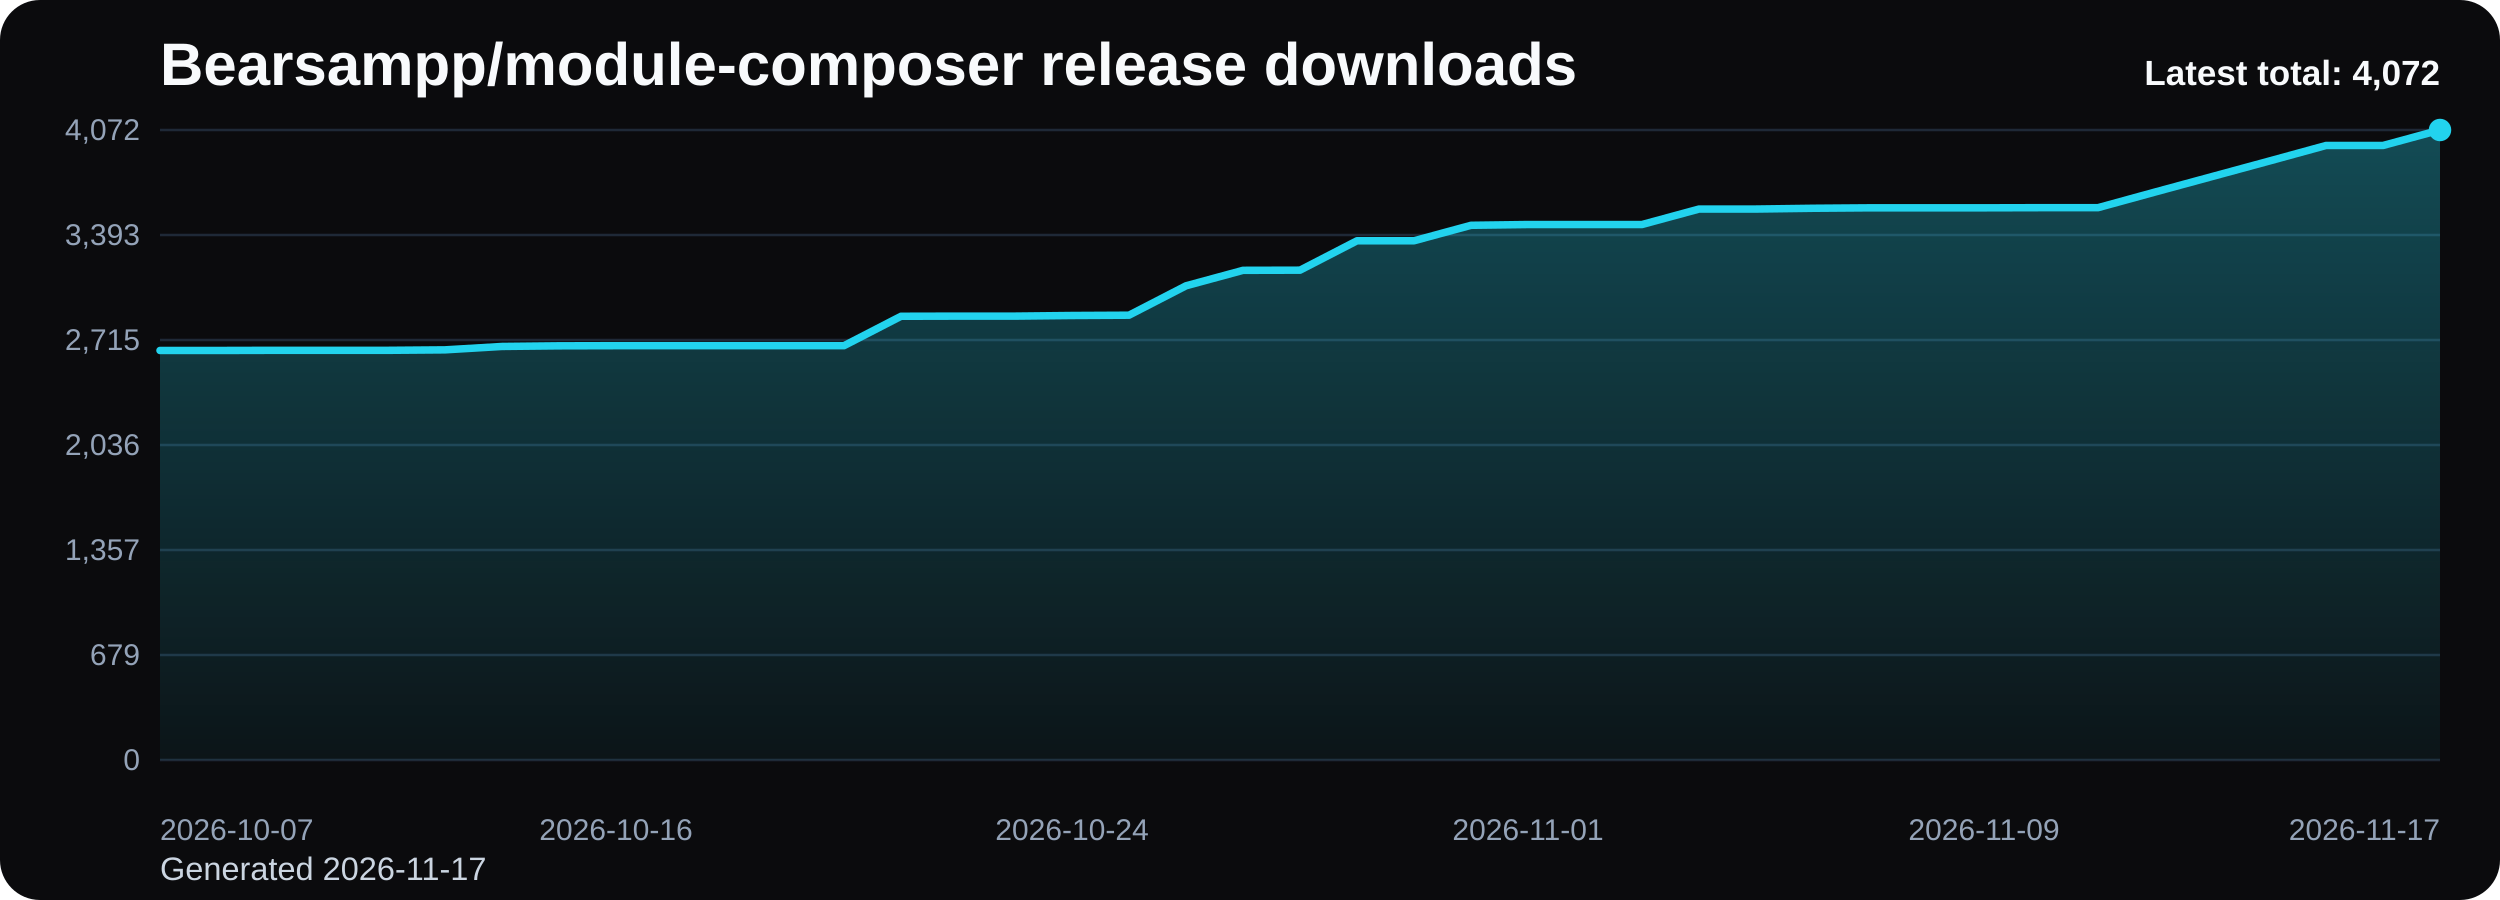
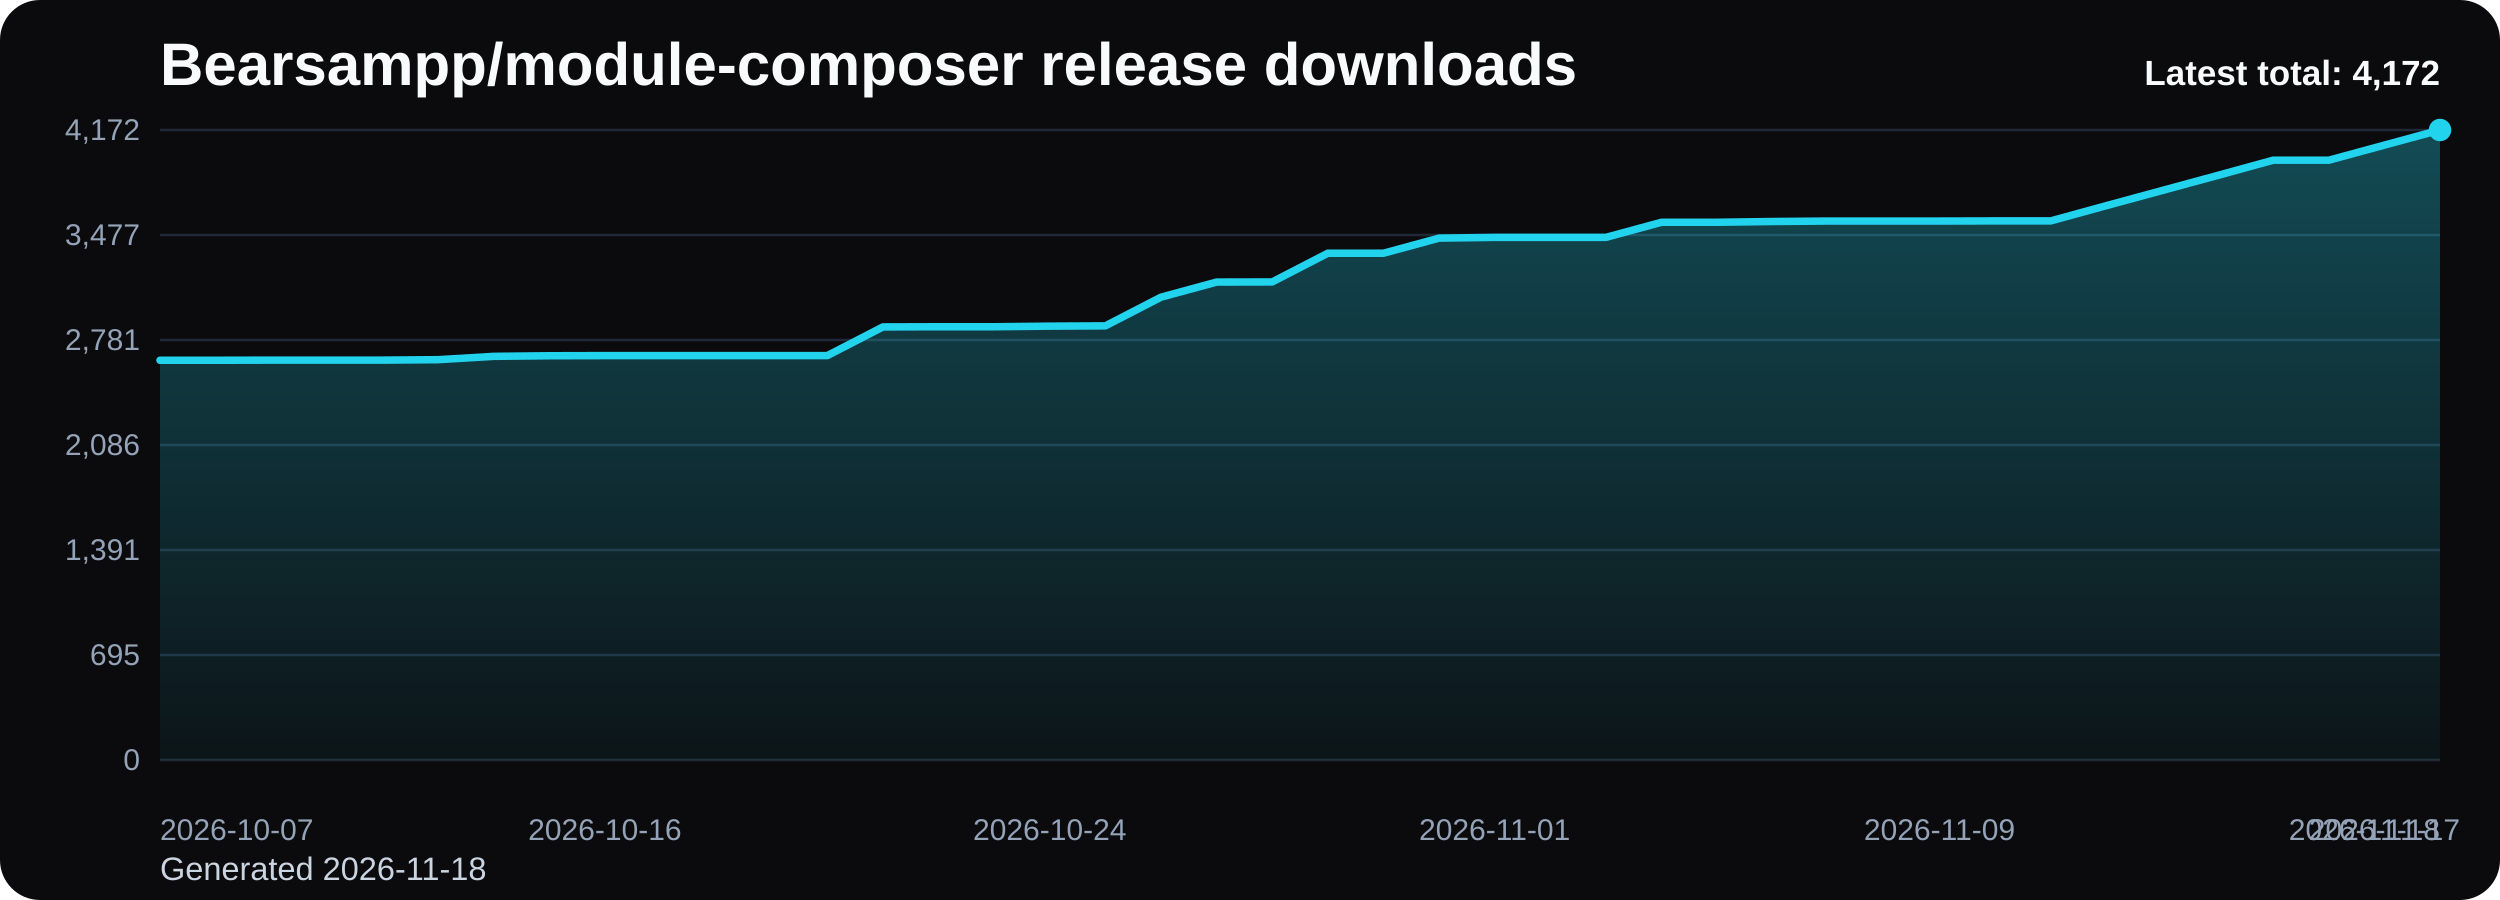
<svg xmlns="http://www.w3.org/2000/svg" viewBox="0 0 1000 360" role="img" aria-label="Bearsampp/module-composer release downloads chart">
  <defs>
    <linearGradient id="fill-total-trend-black" x1="0" y1="0" x2="0" y2="1">
      <stop offset="0%" stop-color="#22d3ee" stop-opacity="0.32" />
      <stop offset="100%" stop-color="#22d3ee" stop-opacity="0.05" />
    </linearGradient>
    <style>
      .bg { fill: #0b0b0d; }
      .title { font: 700 24px Arial, sans-serif; fill: #f8fafc; }
      .sub { font: 400 13px Arial, sans-serif; fill: #cbd5e1; }
      .grid { stroke: #1f2937; stroke-width: 1; }
      .axis { font: 400 12px Arial, sans-serif; fill: #94a3b8; }
      .line { fill: none; stroke: #22d3ee; stroke-width: 3; stroke-linecap: round; stroke-linejoin: round; }
      .dot { fill: #22d3ee; }
      .value { font: 600 11px Arial, sans-serif; fill: #cbd5e1; }
      .latest { font: 700 14px Arial, sans-serif; fill: #f8fafc; }
    </style>
  </defs>
  <rect class="bg" x="0" y="0" width="1000" height="360" rx="16" />
  <text class="title" x="64" y="34">Bearsampp/module-composer release downloads</text>
-   <text class="sub" x="64" y="352">Generated 2026-11-17</text>
+   <text class="sub" x="64" y="352">Generated 2026-11-18</text>
  <line x1="64" y1="52.00" x2="976" y2="52.00" class="grid" />
-   <text x="56" y="56.00" text-anchor="end" class="axis">4,072</text>
+   <text x="56" y="56.00" text-anchor="end" class="axis">4,172</text>
  <line x1="64" y1="94.00" x2="976" y2="94.00" class="grid" />
-   <text x="56" y="98.00" text-anchor="end" class="axis">3,393</text>
+   <text x="56" y="98.00" text-anchor="end" class="axis">3,477</text>
  <line x1="64" y1="136.00" x2="976" y2="136.00" class="grid" />
-   <text x="56" y="140.00" text-anchor="end" class="axis">2,715</text>
+   <text x="56" y="140.00" text-anchor="end" class="axis">2,781</text>
  <line x1="64" y1="178.00" x2="976" y2="178.00" class="grid" />
-   <text x="56" y="182.00" text-anchor="end" class="axis">2,036</text>
+   <text x="56" y="182.00" text-anchor="end" class="axis">2,086</text>
  <line x1="64" y1="220.00" x2="976" y2="220.00" class="grid" />
-   <text x="56" y="224.00" text-anchor="end" class="axis">1,357</text>
+   <text x="56" y="224.00" text-anchor="end" class="axis">1,391</text>
  <line x1="64" y1="262.00" x2="976" y2="262.00" class="grid" />
-   <text x="56" y="266.00" text-anchor="end" class="axis">679</text>
+   <text x="56" y="266.00" text-anchor="end" class="axis">695</text>
  <line x1="64" y1="304.00" x2="976" y2="304.00" class="grid" />
  <text x="56" y="308.00" text-anchor="end" class="axis">0</text>
-   <path d="M 64.00 304 L 64.00 140.19 L 86.80 140.19 L 109.60 140.13 L 132.40 140.13 L 155.20 140.13 L 178.00 139.94 L 200.80 138.58 L 223.60 138.33 L 246.40 138.27 L 269.20 138.27 L 292.00 138.27 L 314.80 138.27 L 337.60 138.27 L 360.40 126.51 L 383.20 126.45 L 406.00 126.45 L 428.80 126.20 L 451.60 126.08 L 474.40 114.32 L 497.20 108.13 L 520.00 108.07 L 542.80 96.31 L 565.60 96.31 L 588.40 90.12 L 611.20 89.81 L 634.00 89.81 L 656.80 89.81 L 679.60 83.62 L 702.40 83.62 L 725.20 83.31 L 748.00 83.13 L 770.80 83.13 L 793.60 83.13 L 816.40 83.07 L 839.20 83.07 L 862.00 76.82 L 884.80 70.63 L 907.60 64.44 L 930.40 58.19 L 953.20 58.19 L 976.00 52.00 L 976.00 304 Z" fill="url(#fill-total-trend-black)" />
-   <polyline class="line" points="64.00,140.19 86.80,140.19 109.60,140.13 132.40,140.13 155.20,140.13 178.00,139.94 200.80,138.58 223.60,138.33 246.40,138.27 269.20,138.27 292.00,138.27 314.80,138.27 337.60,138.27 360.40,126.51 383.20,126.45 406.00,126.45 428.80,126.20 451.60,126.08 474.40,114.32 497.20,108.13 520.00,108.07 542.80,96.31 565.60,96.31 588.40,90.12 611.20,89.81 634.00,89.81 656.80,89.81 679.60,83.62 702.40,83.62 725.20,83.31 748.00,83.13 770.80,83.13 793.60,83.13 816.40,83.07 839.20,83.07 862.00,76.82 884.80,70.63 907.60,64.44 930.40,58.19 953.20,58.19 976.00,52.00" />
+   <path d="M 64.00 304 L 64.00 144.11 L 86.24 144.11 L 108.49 144.05 L 130.73 144.05 L 152.98 144.05 L 175.22 143.87 L 197.46 142.54 L 219.71 142.30 L 241.95 142.24 L 264.20 142.24 L 286.44 142.24 L 308.68 142.24 L 330.93 142.24 L 353.17 130.77 L 375.41 130.70 L 397.66 130.70 L 419.90 130.46 L 442.15 130.34 L 464.39 118.87 L 486.63 112.83 L 508.88 112.77 L 531.12 101.29 L 553.37 101.29 L 575.61 95.25 L 597.85 94.95 L 620.10 94.95 L 642.34 94.95 L 664.59 88.91 L 686.83 88.91 L 709.07 88.60 L 731.32 88.42 L 753.56 88.42 L 775.80 88.42 L 798.05 88.36 L 820.29 88.36 L 842.54 82.26 L 864.78 76.22 L 887.02 70.18 L 909.27 64.08 L 931.51 64.08 L 953.76 58.04 L 976.00 52.00 L 976.00 304 Z" fill="url(#fill-total-trend-black)" />
+   <polyline class="line" points="64.00,144.11 86.24,144.11 108.49,144.05 130.73,144.05 152.98,144.05 175.22,143.87 197.46,142.54 219.71,142.30 241.95,142.24 264.20,142.24 286.44,142.24 308.68,142.24 330.93,142.24 353.17,130.77 375.41,130.70 397.66,130.70 419.90,130.46 442.15,130.34 464.39,118.87 486.63,112.83 508.88,112.77 531.12,101.29 553.37,101.29 575.61,95.25 597.85,94.95 620.10,94.95 642.34,94.95 664.59,88.91 686.83,88.91 709.07,88.60 731.32,88.42 753.56,88.42 775.80,88.42 798.05,88.36 820.29,88.36 842.54,82.26 864.78,76.22 887.02,70.18 909.27,64.08 931.51,64.08 953.76,58.04 976.00,52.00" />
  <circle class="dot" cx="976.00" cy="52.00" r="4.5" />
  <text class="axis" x="64.00" y="336" text-anchor="start">2026-10-07</text>
-   <text class="axis" x="246.40" y="336" text-anchor="middle">2026-10-16</text>
-   <text class="axis" x="428.80" y="336" text-anchor="middle">2026-10-24</text>
-   <text class="axis" x="611.20" y="336" text-anchor="middle">2026-11-01</text>
-   <text class="axis" x="793.60" y="336" text-anchor="middle">2026-11-09</text>
-   <text class="axis" x="976.00" y="336" text-anchor="end">2026-11-17</text>
-   <text class="latest" x="976" y="34" text-anchor="end">Latest total: 4,072</text>
+   <text class="axis" x="241.95" y="336" text-anchor="middle">2026-10-16</text>
+   <text class="axis" x="419.90" y="336" text-anchor="middle">2026-10-24</text>
+   <text class="axis" x="597.85" y="336" text-anchor="middle">2026-11-01</text>
+   <text class="axis" x="775.80" y="336" text-anchor="middle">2026-11-09</text>
+   <text class="axis" x="953.76" y="336" text-anchor="middle">2026-11-17</text>
+   <text class="axis" x="976.00" y="336" text-anchor="end">2026-11-18</text>
+   <text class="latest" x="976" y="34" text-anchor="end">Latest total: 4,172</text>
</svg>
